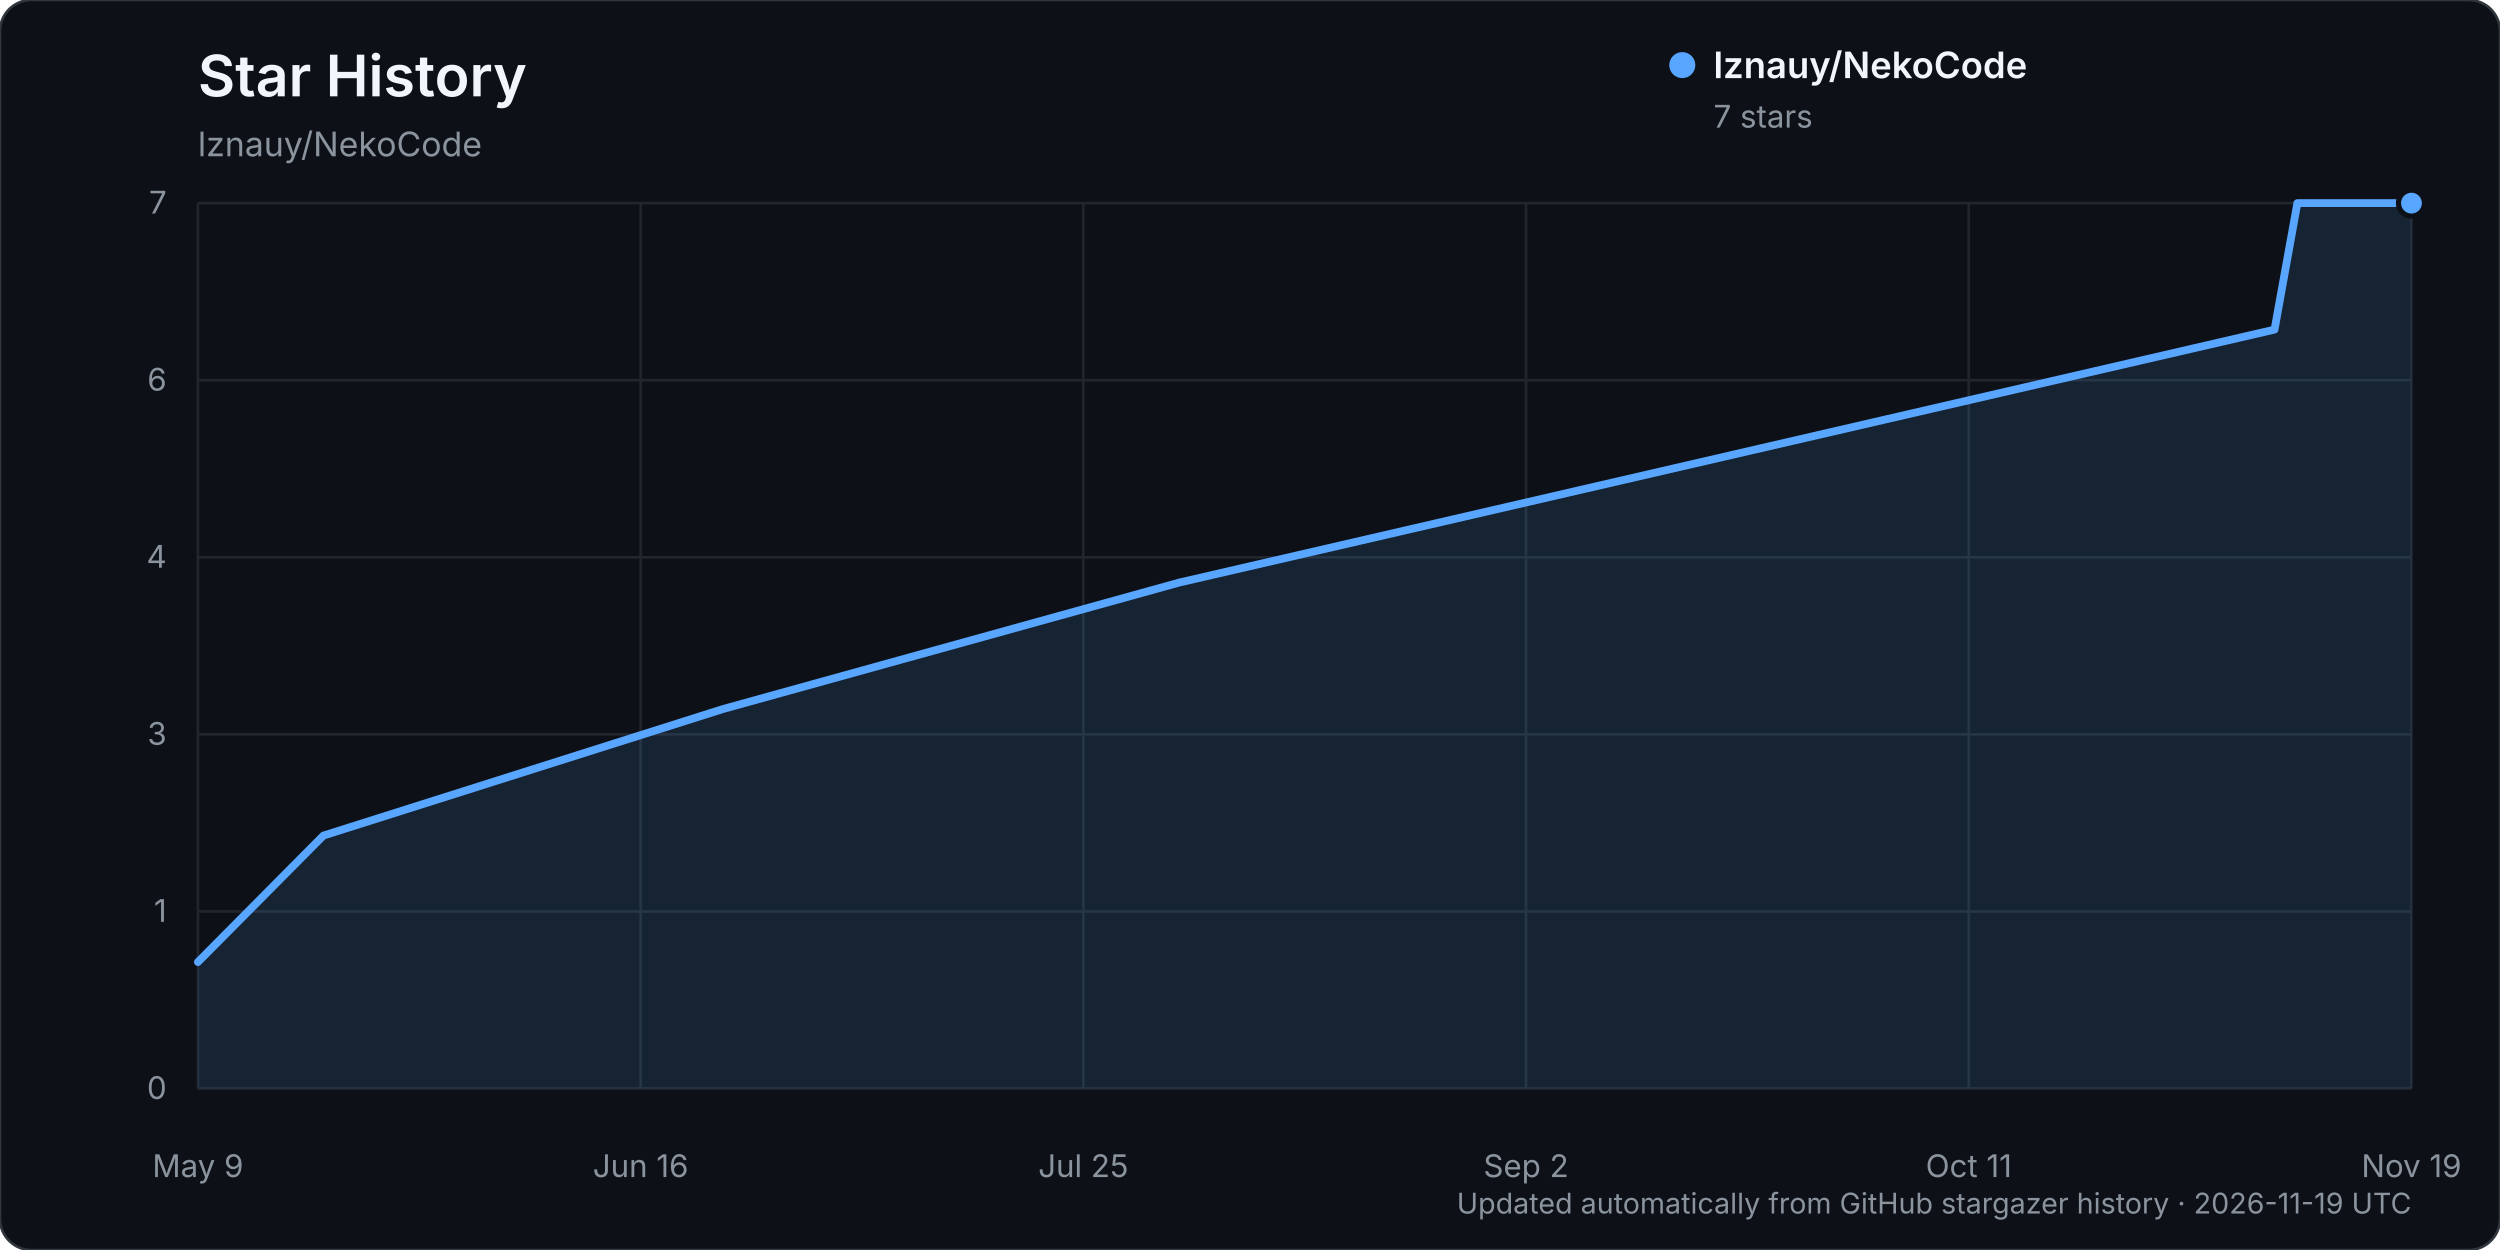
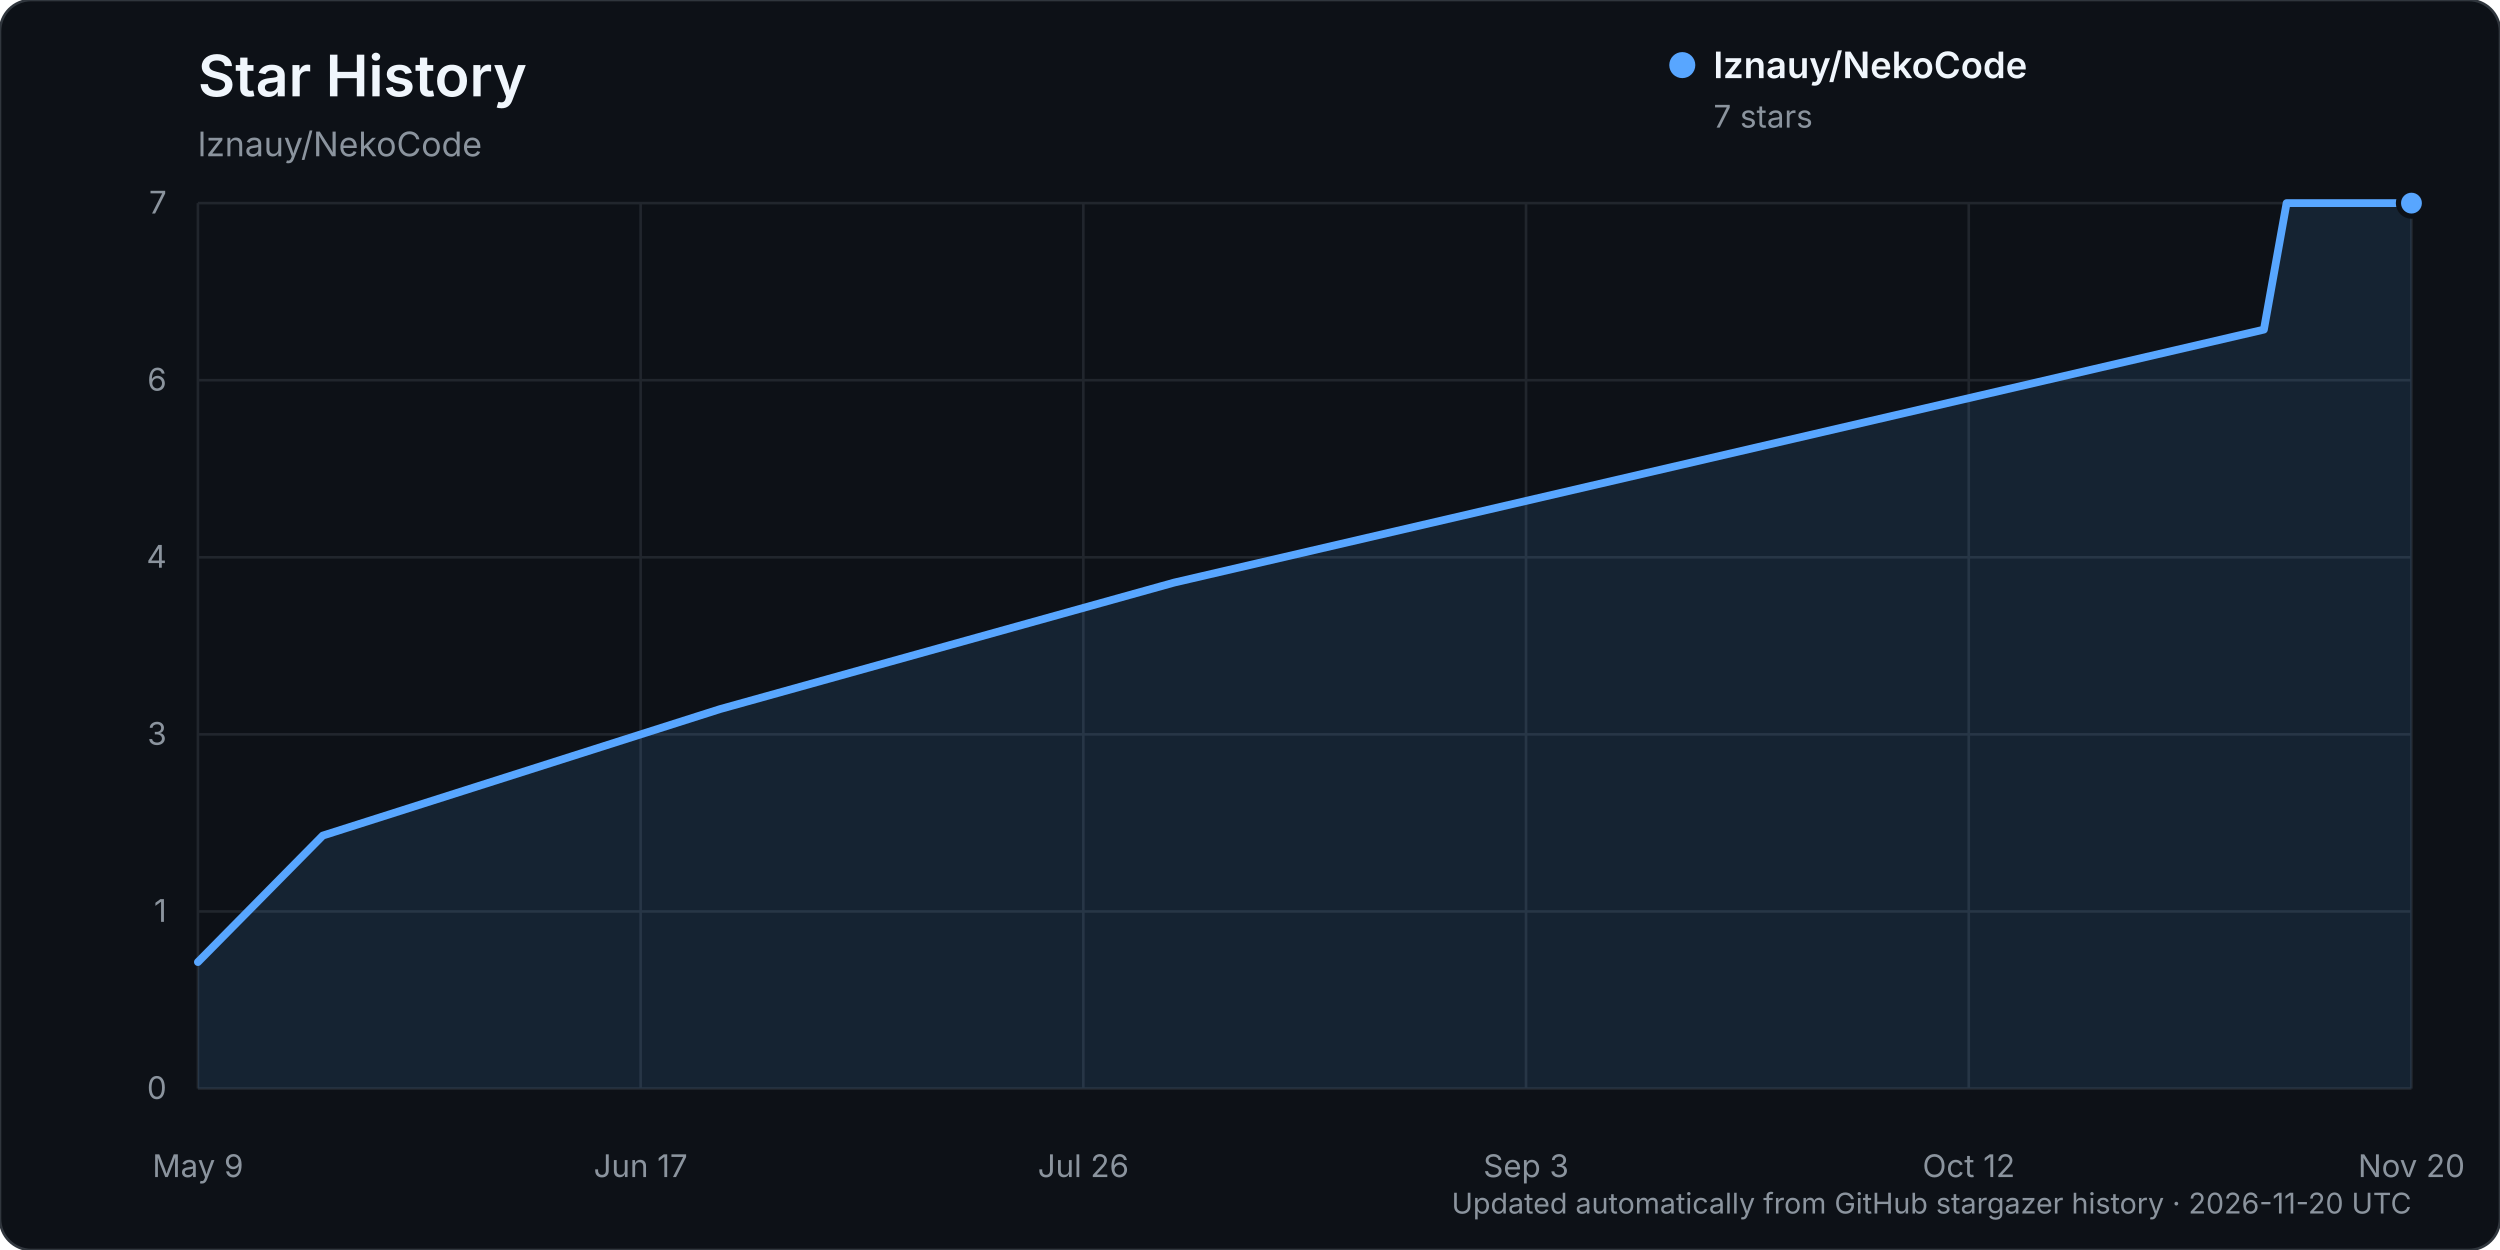
<svg xmlns="http://www.w3.org/2000/svg" width="960" height="480" viewBox="0 0 960 480" role="img" aria-labelledby="title description">
  <rect width="960" height="480" rx="12" fill="#0d1117" stroke="#30363d" />
  <text x="76" y="37" fill="#f0f6fc" font-family="-apple-system, BlinkMacSystemFont, 'Segoe UI', sans-serif" font-size="22" font-weight="600">Star History</text>
  <text x="76" y="60" fill="#8b949e" font-family="-apple-system, BlinkMacSystemFont, 'Segoe UI', sans-serif" font-size="13">lznauy/NekoCode</text>
  <g font-family="-apple-system, BlinkMacSystemFont, 'Segoe UI', sans-serif">
    <line x1="76" y1="418.00" x2="926" y2="418.00" stroke="#21262d" stroke-width="1" />
    <text x="64" y="422.00" text-anchor="end" fill="#8b949e" font-size="12">0</text>
    <line x1="76" y1="350.00" x2="926" y2="350.00" stroke="#21262d" stroke-width="1" />
    <text x="64" y="354.00" text-anchor="end" fill="#8b949e" font-size="12">1</text>
    <line x1="76" y1="282.00" x2="926" y2="282.00" stroke="#21262d" stroke-width="1" />
    <text x="64" y="286.00" text-anchor="end" fill="#8b949e" font-size="12">3</text>
    <line x1="76" y1="214.00" x2="926" y2="214.00" stroke="#21262d" stroke-width="1" />
    <text x="64" y="218.00" text-anchor="end" fill="#8b949e" font-size="12">4</text>
    <line x1="76" y1="146.00" x2="926" y2="146.00" stroke="#21262d" stroke-width="1" />
    <text x="64" y="150.00" text-anchor="end" fill="#8b949e" font-size="12">6</text>
    <line x1="76" y1="78.00" x2="926" y2="78.00" stroke="#21262d" stroke-width="1" />
    <text x="64" y="82.00" text-anchor="end" fill="#8b949e" font-size="12">7</text>
    <line x1="76.00" y1="78" x2="76.00" y2="418" stroke="#21262d" stroke-width="1" />
    <text x="76.00" y="452" text-anchor="middle" fill="#8b949e" font-size="12">May 9</text>
    <line x1="246.00" y1="78" x2="246.00" y2="418" stroke="#21262d" stroke-width="1" />
-     <text x="246.00" y="452" text-anchor="middle" fill="#8b949e" font-size="12">Jun 16</text>
+     <text x="246.00" y="452" text-anchor="middle" fill="#8b949e" font-size="12">Jun 17</text>
    <line x1="416.00" y1="78" x2="416.00" y2="418" stroke="#21262d" stroke-width="1" />
-     <text x="416.00" y="452" text-anchor="middle" fill="#8b949e" font-size="12">Jul 25</text>
+     <text x="416.00" y="452" text-anchor="middle" fill="#8b949e" font-size="12">Jul 26</text>
    <line x1="586.00" y1="78" x2="586.00" y2="418" stroke="#21262d" stroke-width="1" />
-     <text x="586.00" y="452" text-anchor="middle" fill="#8b949e" font-size="12">Sep 2</text>
+     <text x="586.00" y="452" text-anchor="middle" fill="#8b949e" font-size="12">Sep 3</text>
    <line x1="756.00" y1="78" x2="756.00" y2="418" stroke="#21262d" stroke-width="1" />
-     <text x="756.00" y="452" text-anchor="middle" fill="#8b949e" font-size="12">Oct 11</text>
+     <text x="756.00" y="452" text-anchor="middle" fill="#8b949e" font-size="12">Oct 12</text>
    <line x1="926.00" y1="78" x2="926.00" y2="418" stroke="#21262d" stroke-width="1" />
-     <text x="926.00" y="452" text-anchor="middle" fill="#8b949e" font-size="12">Nov 19</text>
-     <path d="M76.00,369.43 L124.20,320.86 L277.55,272.29 L452.80,223.71 L873.42,126.57 L882.19,78.00 L926.00,78.00 L926.00,418.00 L76.00,418.00 Z" fill="#58a6ff" opacity="0.12" />
-     <path d="M76.00,369.43 L124.20,320.86 L277.55,272.29 L452.80,223.71 L873.42,126.57 L882.19,78.00 L926.00,78.00" fill="none" stroke="#58a6ff" stroke-width="3" stroke-linecap="round" stroke-linejoin="round" />
+     <text x="926.00" y="452" text-anchor="middle" fill="#8b949e" font-size="12">Nov 20</text>
+     <path d="M76.00,369.43 L123.95,320.86 L276.51,272.29 L450.87,223.71 L869.33,126.57 L878.05,78.00 L926.00,78.00 L926.00,418.00 L76.00,418.00 Z" fill="#58a6ff" opacity="0.12" />
+     <path d="M76.00,369.43 L123.95,320.86 L276.51,272.29 L450.87,223.71 L869.33,126.57 L878.05,78.00 L926.00,78.00" fill="none" stroke="#58a6ff" stroke-width="3" stroke-linecap="round" stroke-linejoin="round" />
    <circle cx="926.00" cy="78.00" r="5" fill="#58a6ff" stroke="#0d1117" stroke-width="2" />
    <g transform="translate(646, 25)">
      <circle cx="0" cy="0" r="5" fill="#58a6ff" />
      <text x="12" y="5" fill="#f0f6fc" font-size="14" font-weight="600">lznauy/NekoCode</text>
      <text x="12" y="24" fill="#8b949e" font-size="12">7 stars</text>
    </g>
-     <text x="926" y="466" text-anchor="end" fill="#8b949e" font-size="11">Updated automatically from GitHub stargazer history · 2026-11-19 UTC</text>
+     <text x="926" y="466" text-anchor="end" fill="#8b949e" font-size="11">Updated automatically from GitHub stargazer history · 2026-11-20 UTC</text>
  </g>
</svg>
